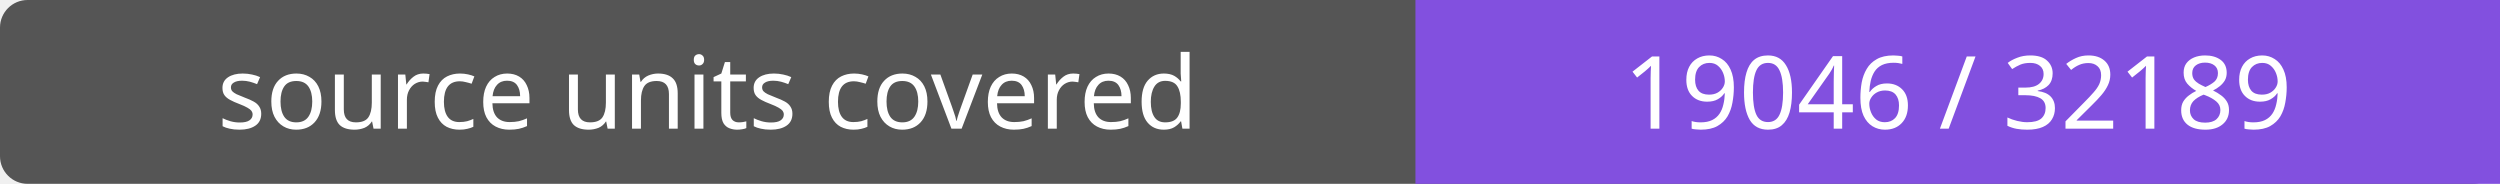
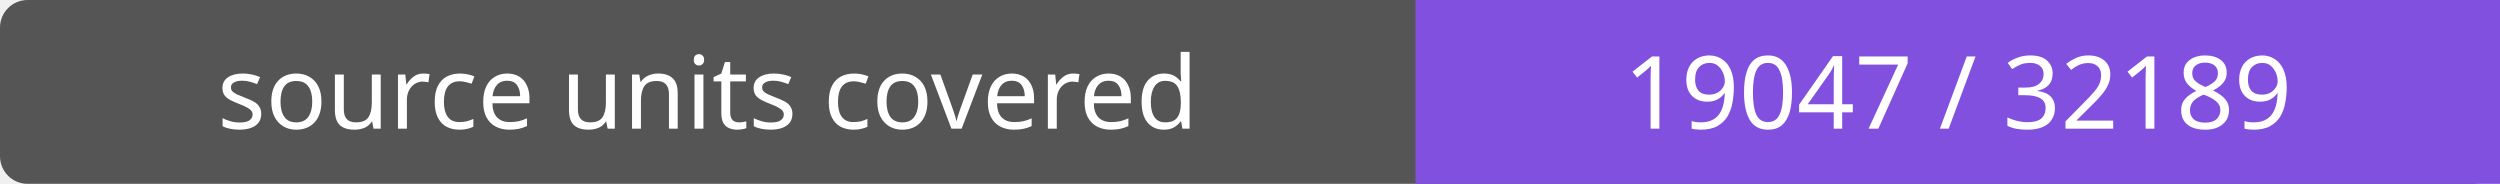
- <svg xmlns="http://www.w3.org/2000/svg" width="272" height="20" role="img" aria-label="source units covered: 19046 / 32189">
+ <svg xmlns="http://www.w3.org/2000/svg" width="272" height="20" role="img" aria-label="source units covered: 19047 / 32189">
  <rect width="272" height="20" rx="3" fill="#555" />
  <path fill="#8250df" d="M154 0h118v20H154z" />
  <g fill="#fff" text-anchor="middle" font-family="Verdana,sans-serif" font-size="11">
    <text x="77.0" y="14">source units covered</text>
-     <text x="213.0" y="14">19046 / 32189</text>
+     <text x="213.0" y="14">19047 / 32189</text>
  </g>
</svg>
